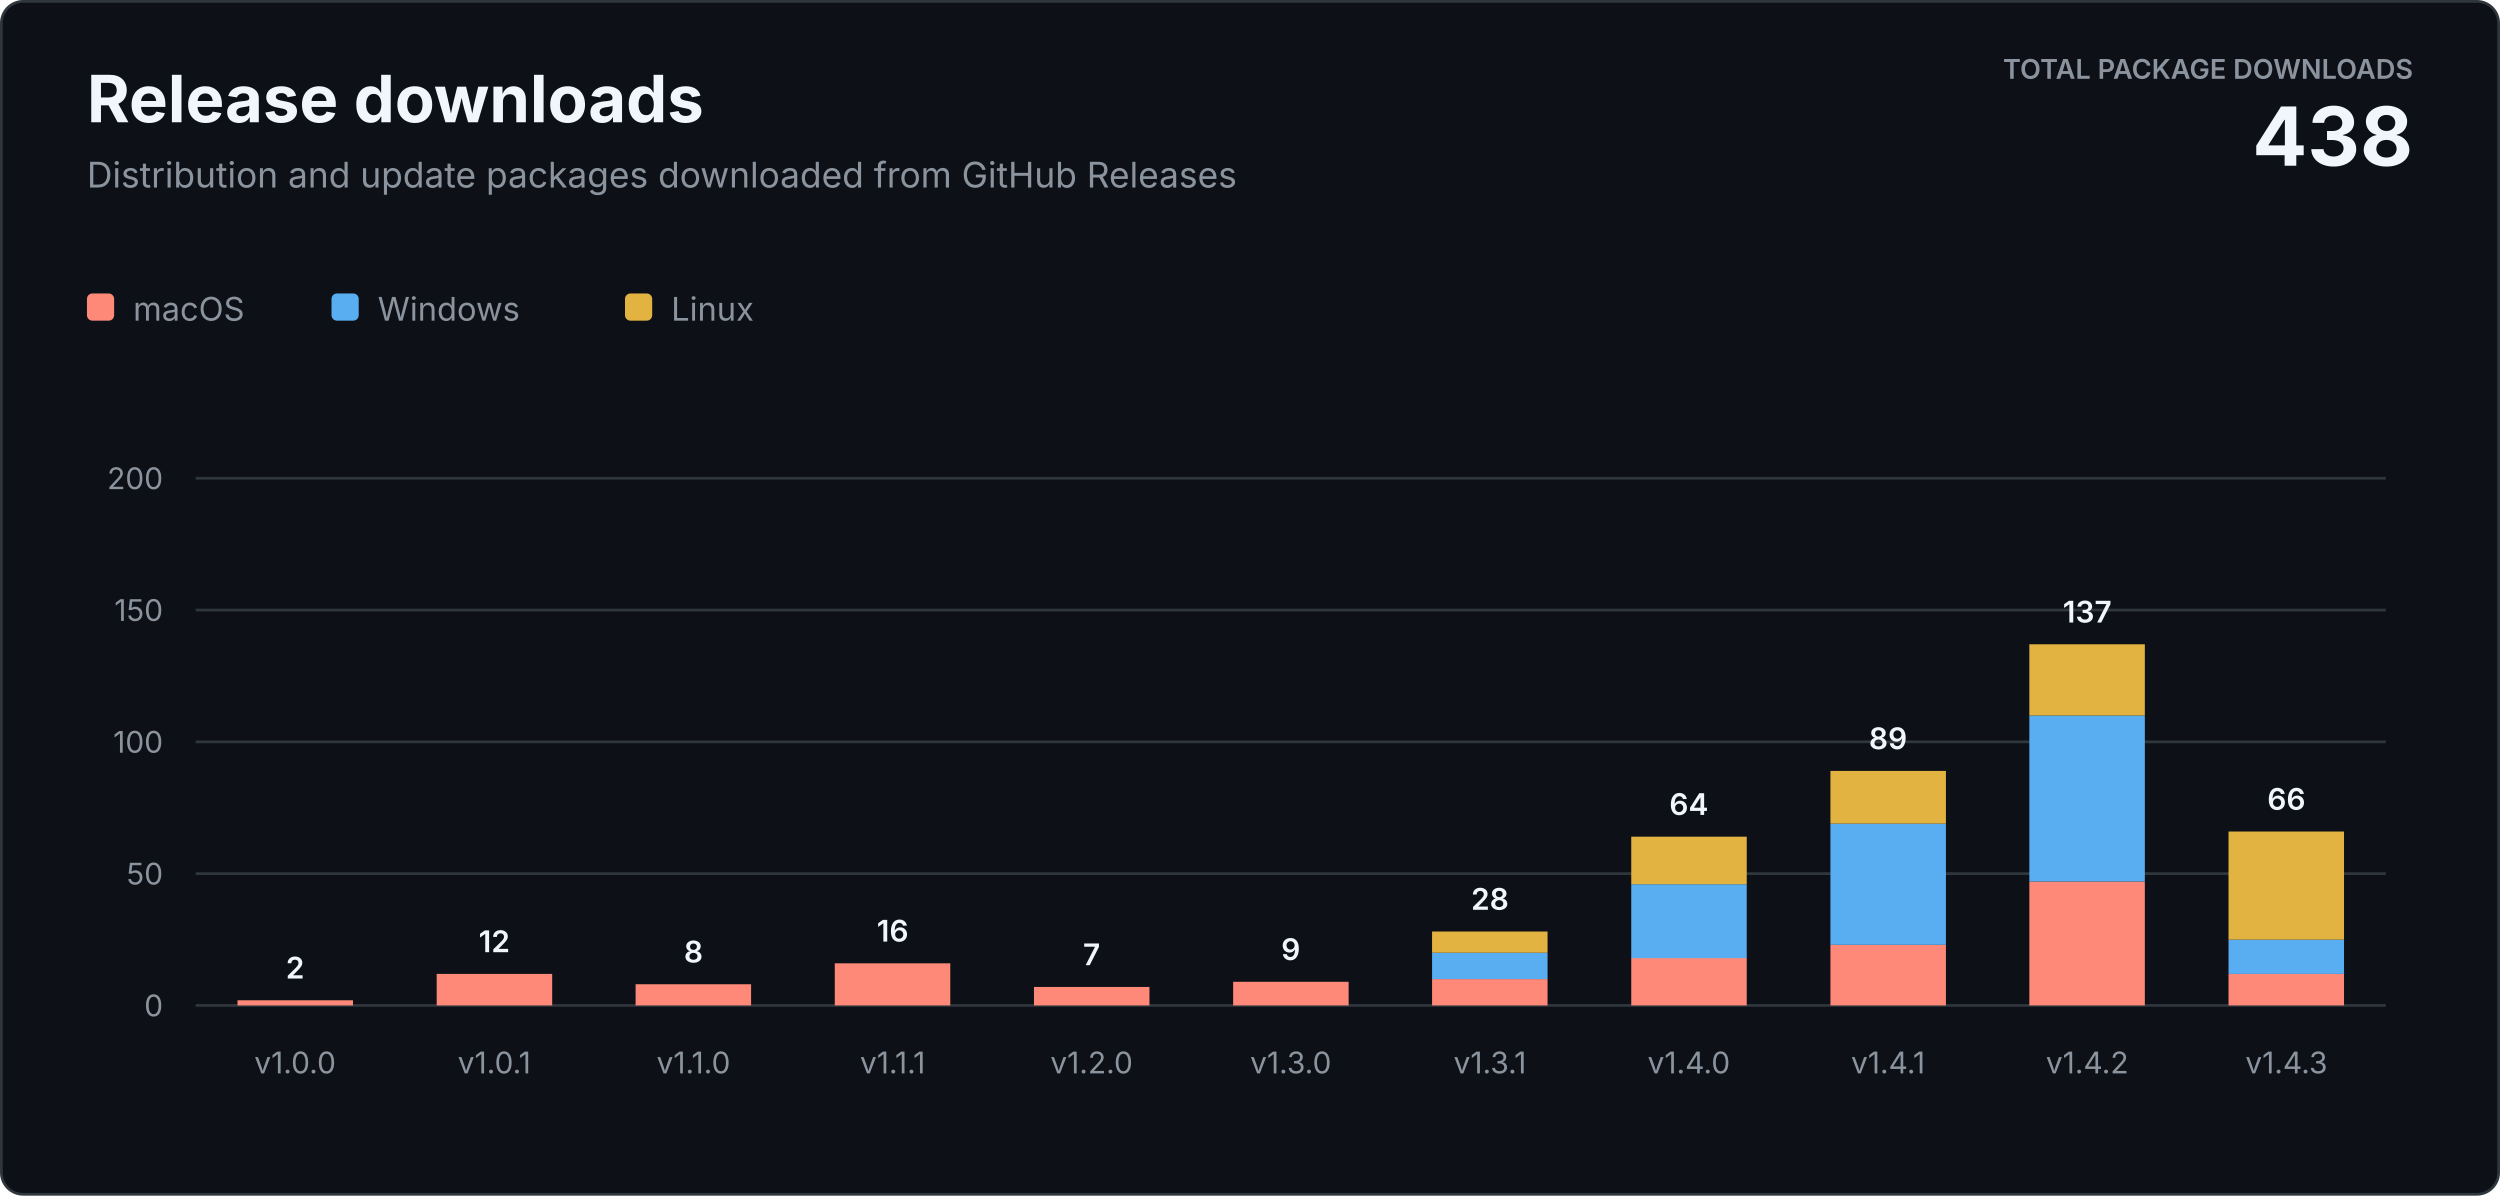
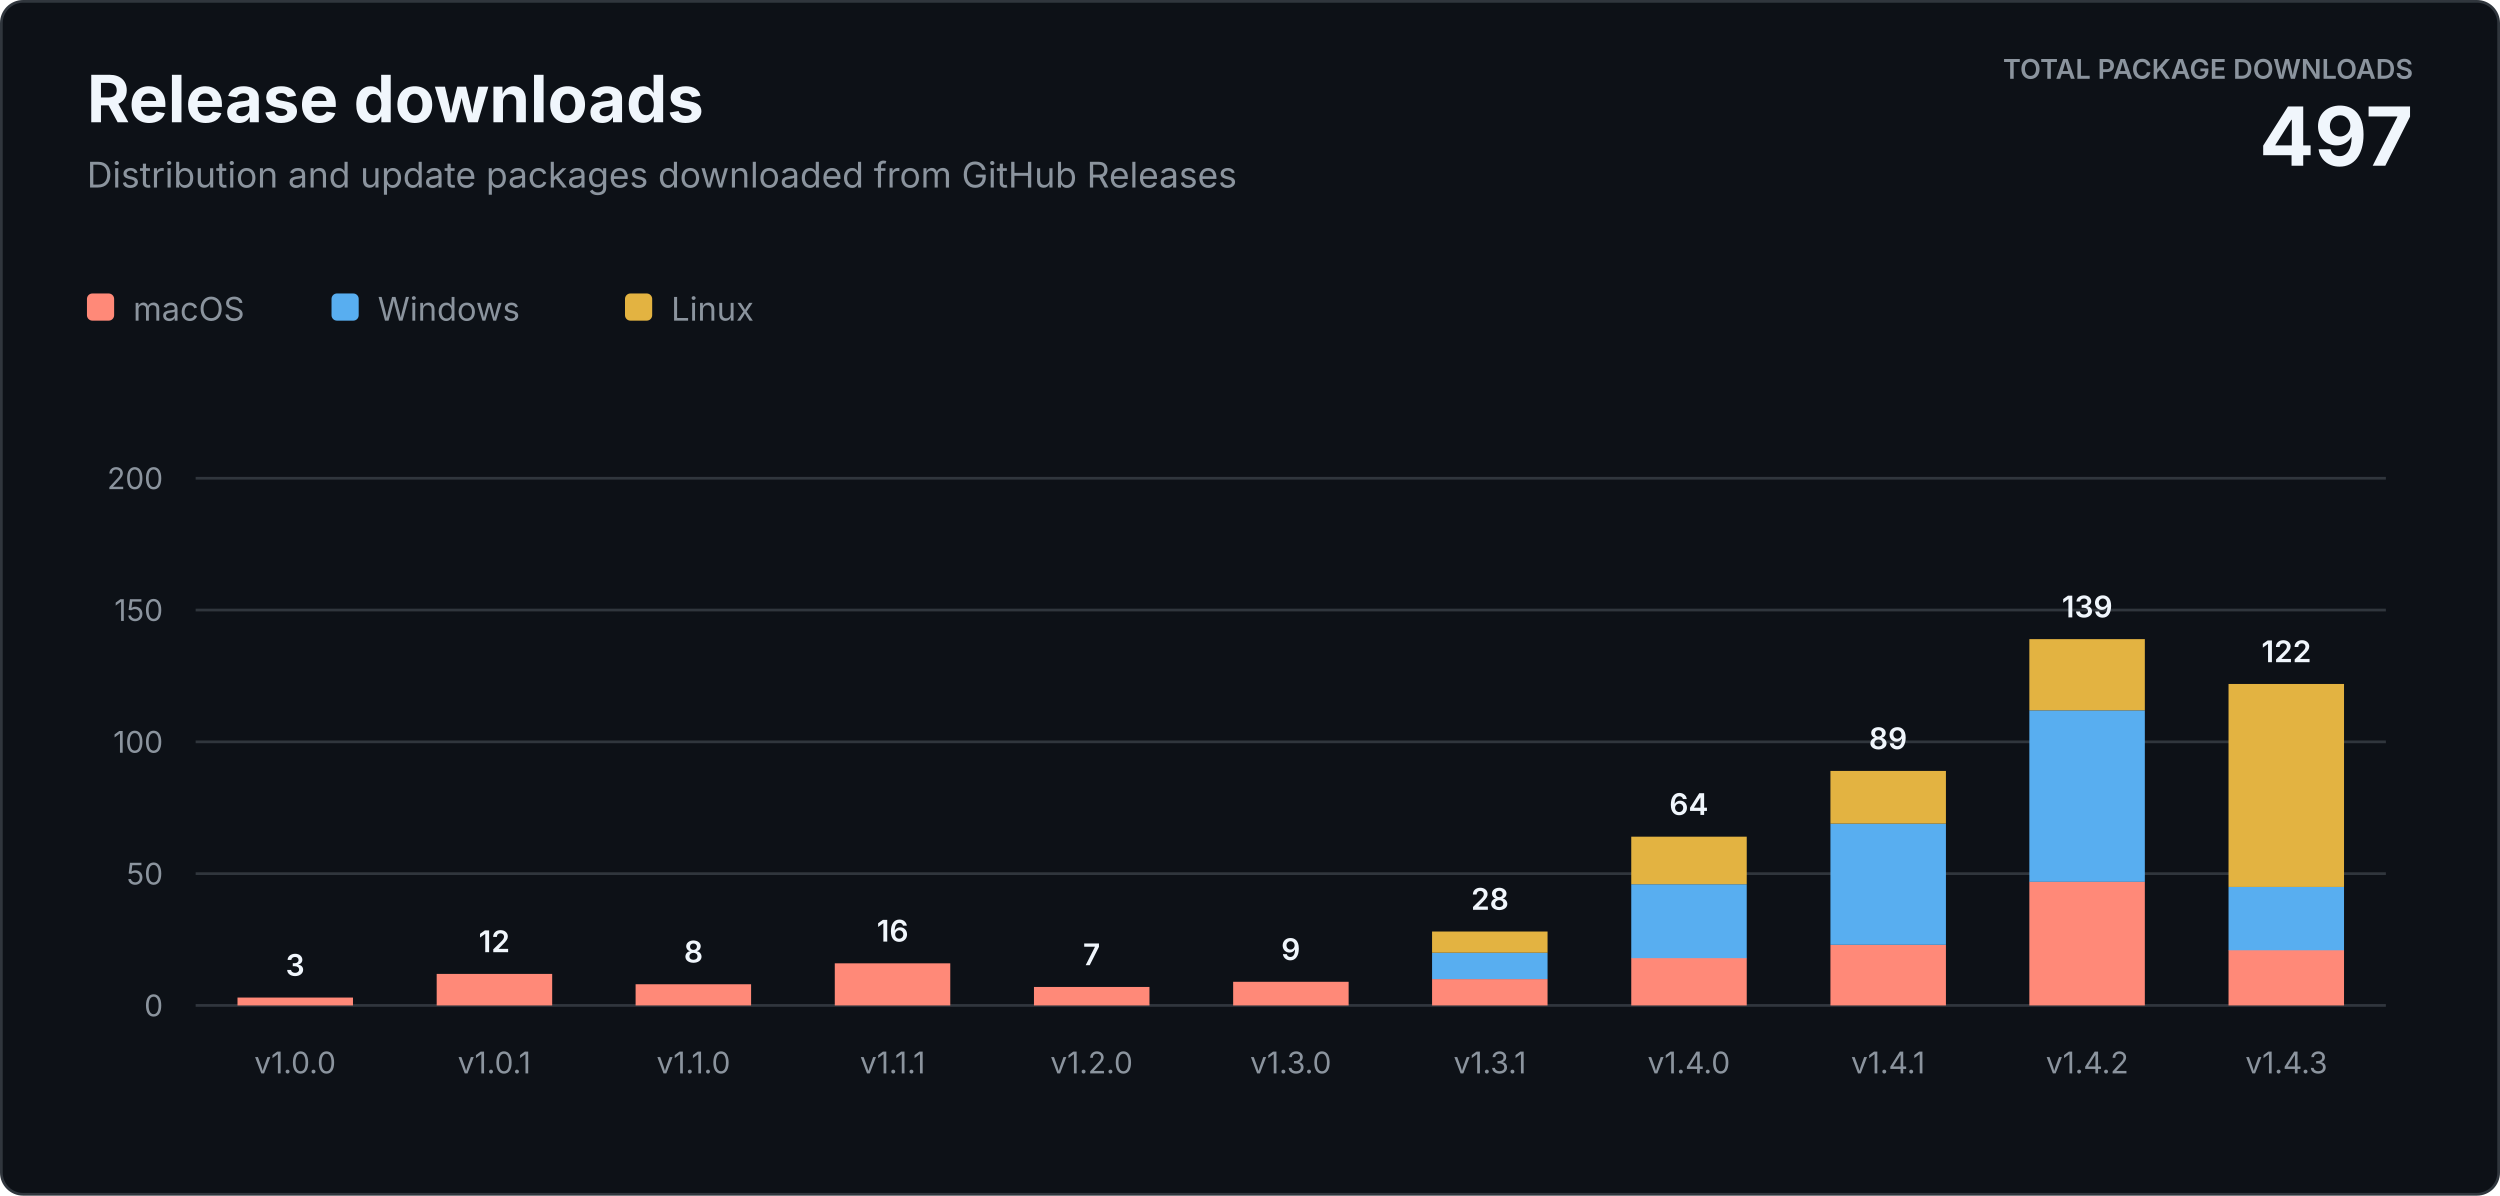
<svg xmlns="http://www.w3.org/2000/svg" width="920" height="440" viewBox="0 0 920 440" role="img" aria-labelledby="title description">
  <style>
    text { font-family: -apple-system, BlinkMacSystemFont, "Segoe UI", sans-serif; letter-spacing: 0; }
    .heading { fill: #f0f6fc; font-size: 24px; font-weight: 700; }
    .subtitle { fill: #8b949e; font-size: 13px; }
    .total-label { fill: #8b949e; font-size: 10px; font-weight: 600; }
    .total-value { fill: #f0f6fc; font-size: 30px; font-weight: 700; }
    .axis { fill: #8b949e; font-size: 11px; }
    .value { fill: #f0f6fc; font-size: 11px; font-weight: 600; }
    .legend { fill: #8b949e; font-size: 12px; }
  </style>
  <rect x="0.5" y="0.5" width="919" height="439" rx="8" fill="#0d1117" stroke="#30363d" />
  <text class="heading" x="32" y="45">Release downloads</text>
  <text class="subtitle" x="32" y="69">Distribution and update packages downloaded from GitHub Releases</text>
  <text class="total-label" x="888" y="29" text-anchor="end">TOTAL PACKAGE DOWNLOADS</text>
-   <text class="total-value" x="888" y="61" text-anchor="end">438</text>
+   <text class="total-value" x="888" y="61" text-anchor="end">497</text>
  <g transform="translate(32 108)">
    <rect width="10" height="10" rx="2" fill="#ff8978" />
    <text class="legend" x="17" y="10">macOS</text>
    <rect x="90" width="10" height="10" rx="2" fill="#58aef0" />
    <text class="legend" x="107" y="10">Windows</text>
    <rect x="198" width="10" height="10" rx="2" fill="#e3b341" />
    <text class="legend" x="215" y="10">Linux</text>
  </g>
  <line x1="72" y1="370" x2="878" y2="370" stroke="#30363d" />
  <text class="axis" x="60" y="374" text-anchor="end">0</text>
  <line x1="72" y1="321.5" x2="878" y2="321.5" stroke="#30363d" />
  <text class="axis" x="60" y="325.5" text-anchor="end">50</text>
  <line x1="72" y1="273" x2="878" y2="273" stroke="#30363d" />
  <text class="axis" x="60" y="277" text-anchor="end">100</text>
  <line x1="72" y1="224.5" x2="878" y2="224.5" stroke="#30363d" />
  <text class="axis" x="60" y="228.5" text-anchor="end">150</text>
  <line x1="72" y1="176" x2="878" y2="176" stroke="#30363d" />
  <text class="axis" x="60" y="180" text-anchor="end">200</text>
-   <rect x="87.4" y="368.1" width="42.5" height="1.9" fill="#ff8978" />
-   <text class="value" x="108.6" y="360.1" text-anchor="middle">2</text>
+   <rect x="87.4" y="367.1" width="42.5" height="2.9" fill="#ff8978" />
+   <text class="value" x="108.6" y="359.1" text-anchor="middle">3</text>
  <text class="axis" x="108.6" y="395" text-anchor="middle">v1.0.0</text>
  <rect x="160.7" y="358.4" width="42.5" height="11.6" fill="#ff8978" />
  <text class="value" x="181.9" y="350.4" text-anchor="middle">12</text>
  <text class="axis" x="181.9" y="395" text-anchor="middle">v1.0.1</text>
  <rect x="233.9" y="362.2" width="42.5" height="7.8" fill="#ff8978" />
  <text class="value" x="255.2" y="354.2" text-anchor="middle">8</text>
  <text class="axis" x="255.2" y="395" text-anchor="middle">v1.1.0</text>
  <rect x="307.2" y="354.5" width="42.5" height="15.5" fill="#ff8978" />
  <text class="value" x="328.5" y="346.5" text-anchor="middle">16</text>
  <text class="axis" x="328.5" y="395" text-anchor="middle">v1.1.1</text>
  <rect x="380.5" y="363.2" width="42.5" height="6.8" fill="#ff8978" />
  <text class="value" x="401.7" y="355.2" text-anchor="middle">7</text>
  <text class="axis" x="401.7" y="395" text-anchor="middle">v1.2.0</text>
  <rect x="453.8" y="361.3" width="42.5" height="8.7" fill="#ff8978" />
  <text class="value" x="475.0" y="353.3" text-anchor="middle">9</text>
  <text class="axis" x="475.0" y="395" text-anchor="middle">v1.3.0</text>
  <rect x="527.0" y="360.3" width="42.5" height="9.7" fill="#ff8978" />
  <rect x="527.0" y="350.6" width="42.5" height="9.7" fill="#58aef0" />
  <rect x="527.0" y="342.8" width="42.5" height="7.8" fill="#e3b341" />
  <text class="value" x="548.3" y="334.8" text-anchor="middle">28</text>
  <text class="axis" x="548.3" y="395" text-anchor="middle">v1.3.1</text>
  <rect x="600.3" y="352.5" width="42.5" height="17.5" fill="#ff8978" />
  <rect x="600.3" y="325.4" width="42.5" height="27.2" fill="#58aef0" />
  <rect x="600.3" y="307.9" width="42.5" height="17.5" fill="#e3b341" />
  <text class="value" x="621.5" y="299.9" text-anchor="middle">64</text>
  <text class="axis" x="621.5" y="395" text-anchor="middle">v1.4.0</text>
  <rect x="673.6" y="347.7" width="42.5" height="22.3" fill="#ff8978" />
  <rect x="673.6" y="303.1" width="42.5" height="44.6" fill="#58aef0" />
  <rect x="673.6" y="283.7" width="42.5" height="19.4" fill="#e3b341" />
  <text class="value" x="694.8" y="275.7" text-anchor="middle">89</text>
  <text class="axis" x="694.8" y="395" text-anchor="middle">v1.4.1</text>
  <rect x="746.8" y="324.4" width="42.5" height="45.6" fill="#ff8978" />
-   <rect x="746.8" y="263.3" width="42.5" height="61.1" fill="#58aef0" />
-   <rect x="746.8" y="237.1" width="42.5" height="26.2" fill="#e3b341" />
-   <text class="value" x="768.1" y="229.1" text-anchor="middle">137</text>
+   <rect x="746.8" y="261.4" width="42.5" height="63.1" fill="#58aef0" />
+   <rect x="746.8" y="235.2" width="42.5" height="26.2" fill="#e3b341" />
+   <text class="value" x="768.1" y="227.2" text-anchor="middle">139</text>
  <text class="axis" x="768.1" y="395" text-anchor="middle">v1.4.2</text>
-   <rect x="820.1" y="358.4" width="42.5" height="11.6" fill="#ff8978" />
-   <rect x="820.1" y="345.8" width="42.5" height="12.6" fill="#58aef0" />
-   <rect x="820.1" y="306.0" width="42.5" height="39.8" fill="#e3b341" />
-   <text class="value" x="841.4" y="298.0" text-anchor="middle">66</text>
+   <rect x="820.1" y="349.6" width="42.5" height="20.4" fill="#ff8978" />
+   <rect x="820.1" y="326.4" width="42.5" height="23.3" fill="#58aef0" />
+   <rect x="820.1" y="251.7" width="42.5" height="74.7" fill="#e3b341" />
+   <text class="value" x="841.4" y="243.7" text-anchor="middle">122</text>
  <text class="axis" x="841.4" y="395" text-anchor="middle">v1.4.3</text>
</svg>
